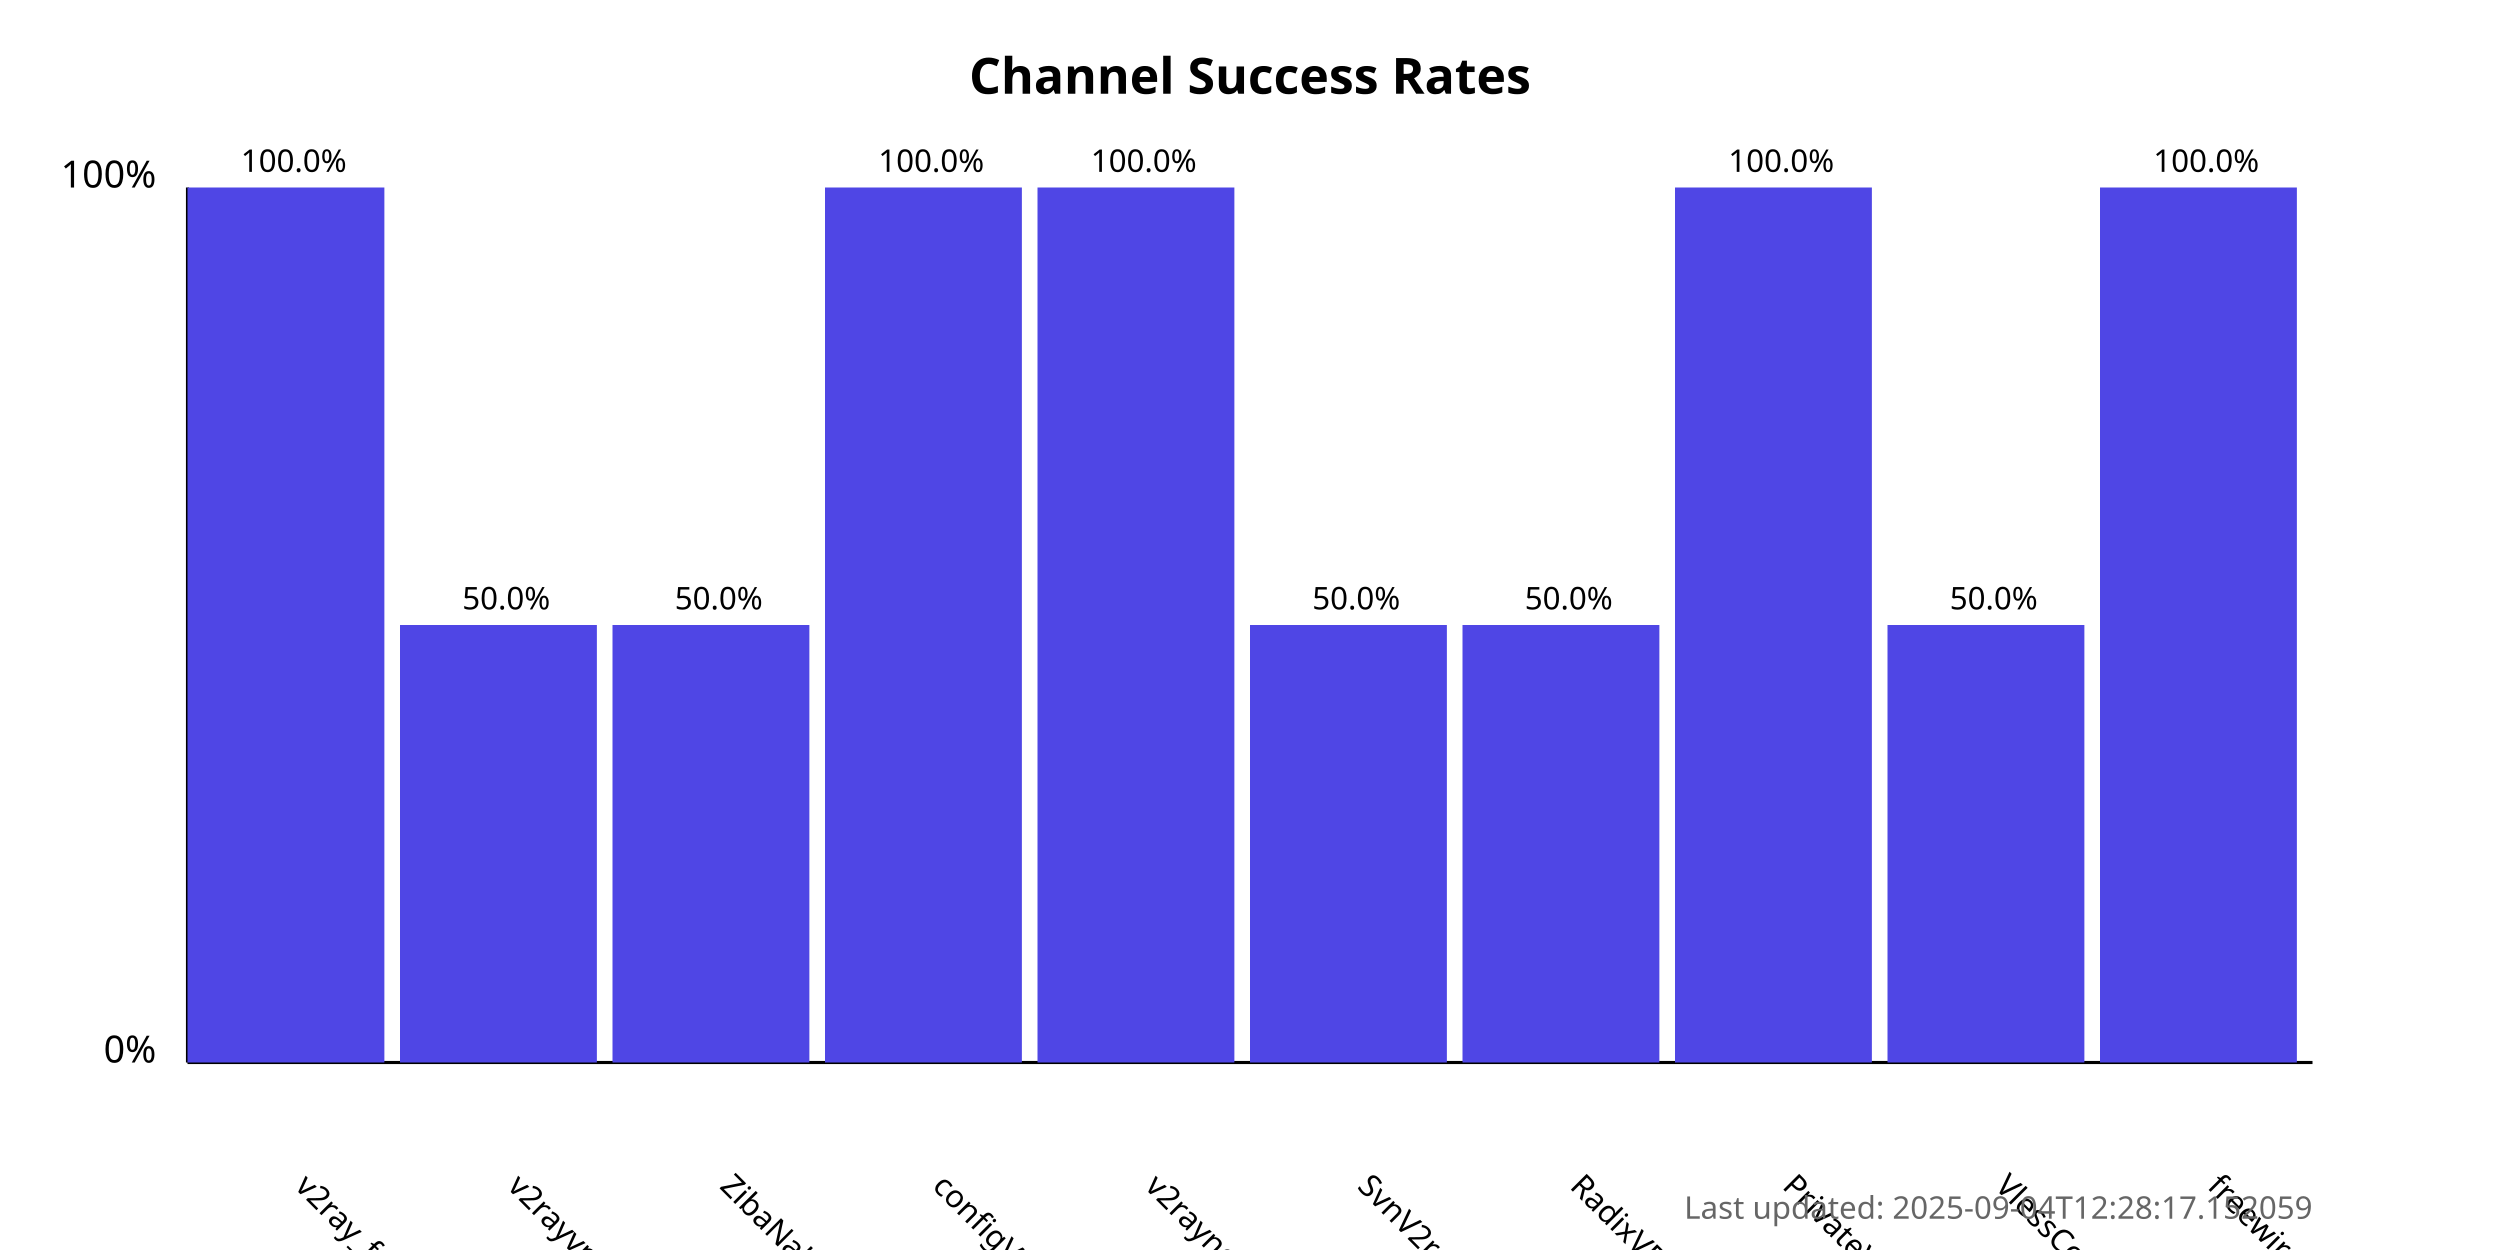
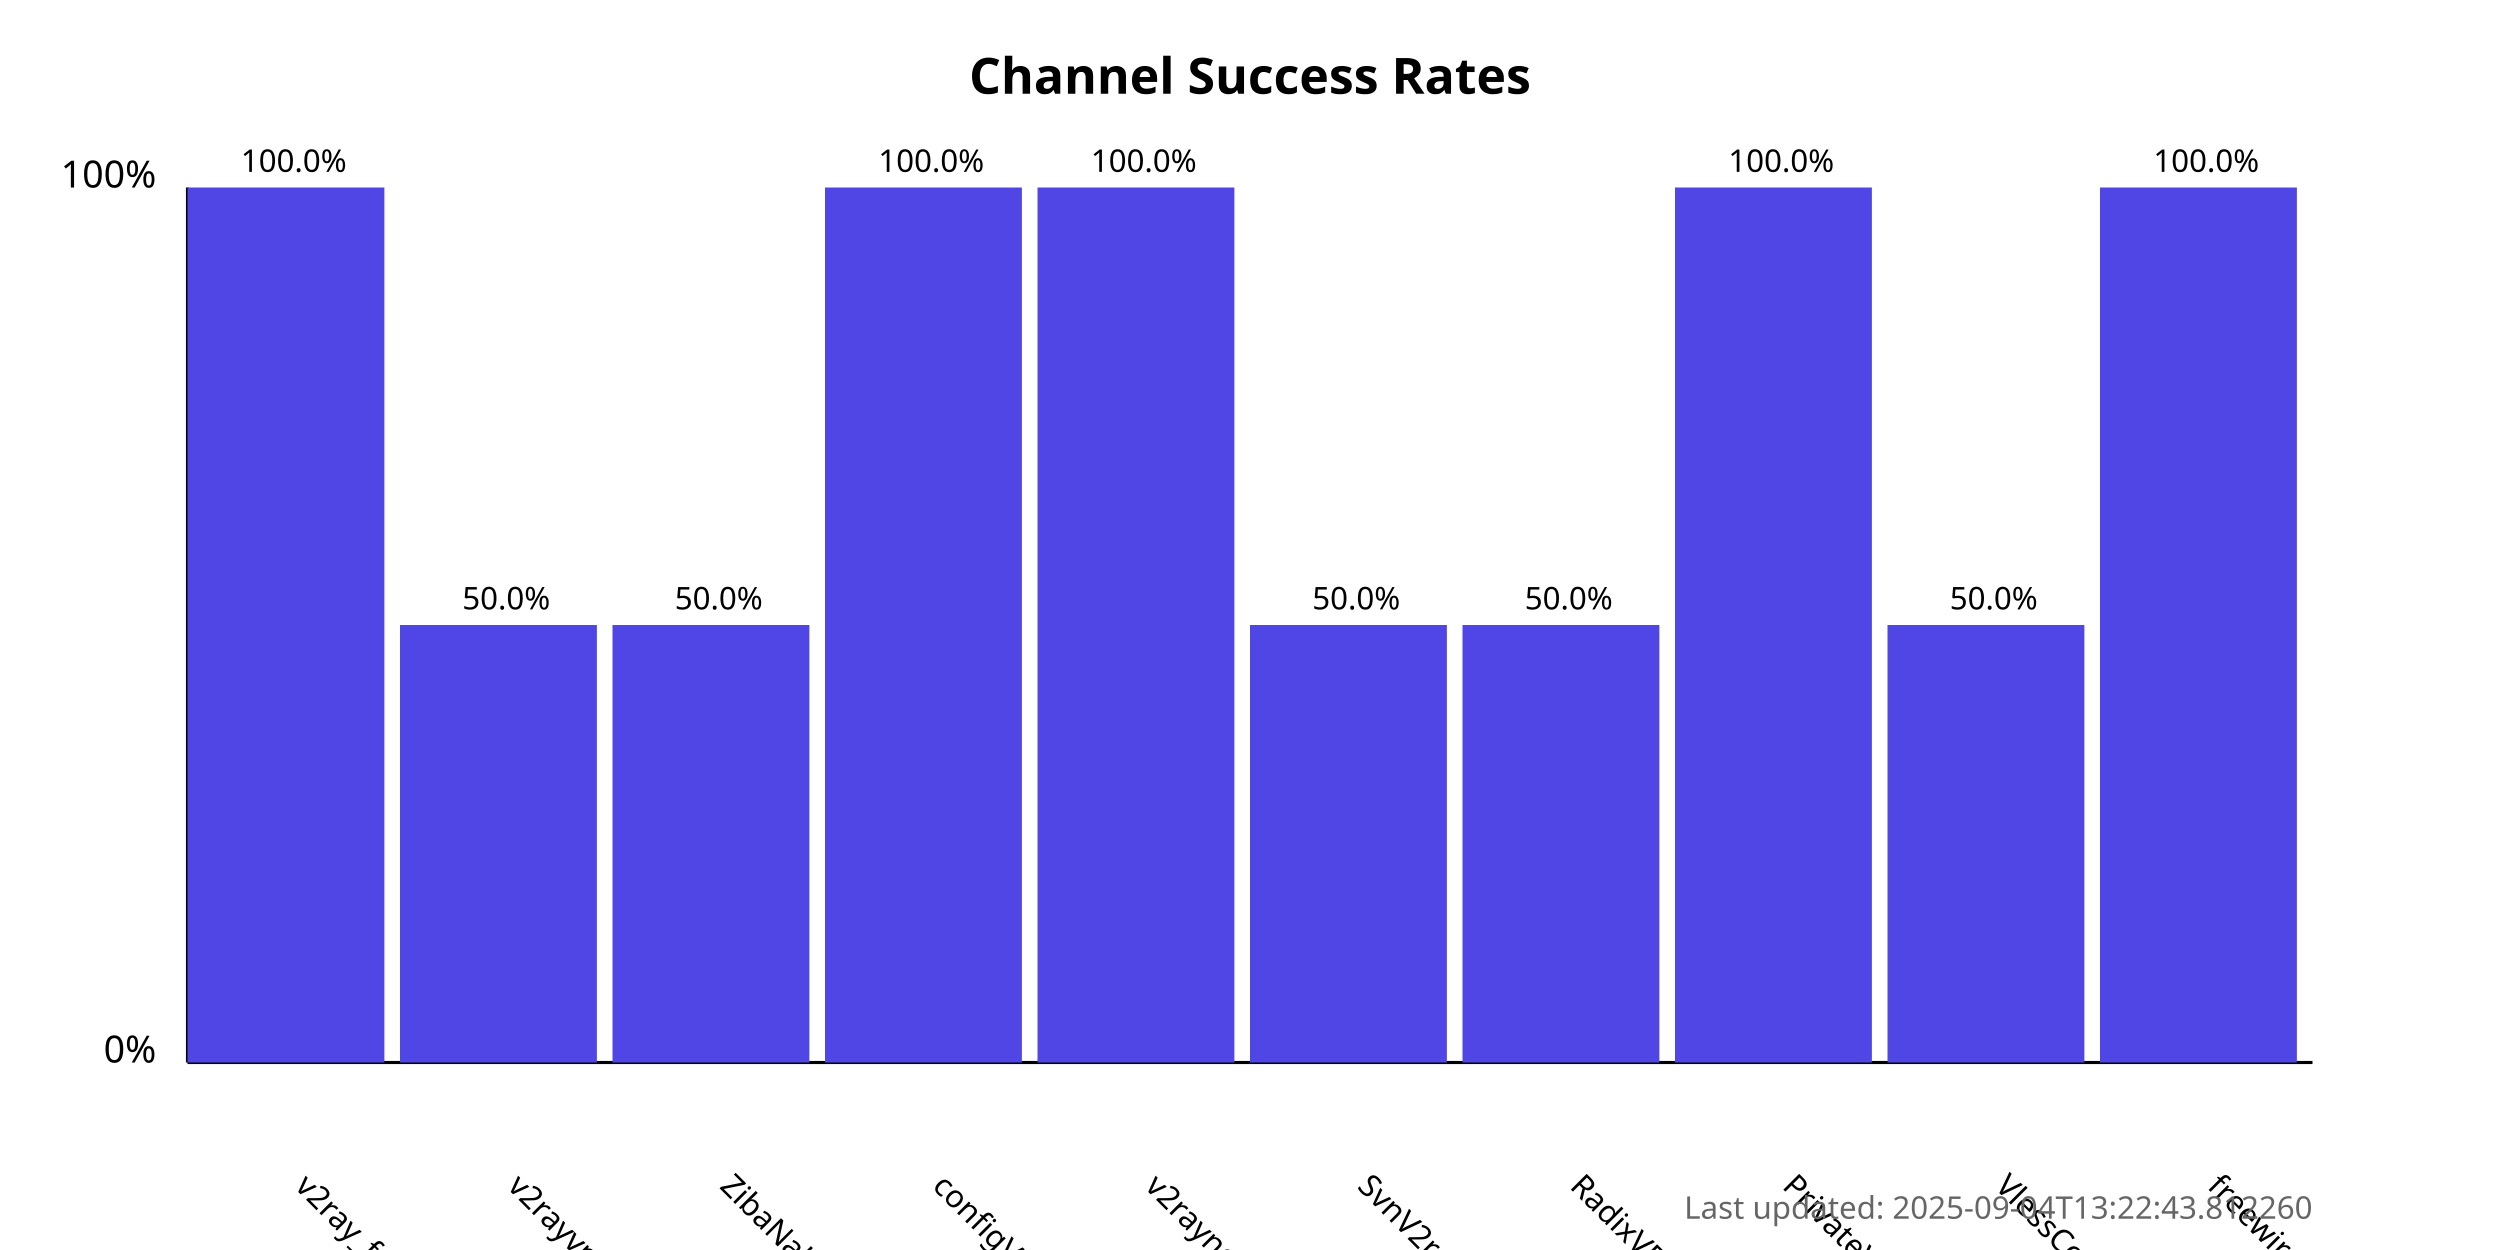
<svg xmlns="http://www.w3.org/2000/svg" width="800" height="400">
  <style>
            .chart-title { font: bold 16px sans-serif; }
            .axis-label { font: 12px sans-serif; }
            .tick-label { font: 10px sans-serif; }
            .bar { fill: #4f46e5; }
            .bar:hover { fill: #6366f1; }
            .timestamp { font: 10px sans-serif; fill: #666; }
        </style>
  <text x="400.0" y="30" text-anchor="middle" class="chart-title">
            Channel Success Rates
        </text>
  <line x1="60" y1="340" x2="60" y2="60" stroke="black" stroke-width="1" />
  <line x1="60" y1="340" x2="740" y2="340" stroke="black" stroke-width="1" />
  <text x="50" y="340" text-anchor="end" class="axis-label">0%</text>
  <text x="50" y="60" text-anchor="end" class="axis-label">100%</text>
  <g>
    <rect x="60" y="60.0" width="63.0" height="280.0" class="bar" />
    <text x="94.0" y="380" transform="rotate(45, 94.0, 380)" text-anchor="start" class="tick-label">
                v2ray_free_conf
            </text>
    <text x="94.0" y="55.0" text-anchor="middle" class="tick-label">
                100.0%
            </text>
  </g>
  <g>
    <rect x="128.0" y="200.0" width="63.0" height="140.0" class="bar" />
    <text x="162.0" y="380" transform="rotate(45, 162.0, 380)" text-anchor="start" class="tick-label">
                v2rayvpno
            </text>
    <text x="162.0" y="195.0" text-anchor="middle" class="tick-label">
                50.0%
            </text>
  </g>
  <g>
    <rect x="196.0" y="200.0" width="63.0" height="140.0" class="bar" />
    <text x="230.0" y="380" transform="rotate(45, 230.0, 380)" text-anchor="start" class="tick-label">
                ZibaNabz
            </text>
    <text x="230.0" y="195.0" text-anchor="middle" class="tick-label">
                50.0%
            </text>
  </g>
  <g>
    <rect x="264.0" y="60.0" width="63.0" height="280.0" class="bar" />
    <text x="298.0" y="380" transform="rotate(45, 298.0, 380)" text-anchor="start" class="tick-label">
                configV2rayForFree
            </text>
    <text x="298.0" y="55.0" text-anchor="middle" class="tick-label">
                100.0%
            </text>
  </g>
  <g>
    <rect x="332.0" y="60.0" width="63.0" height="280.0" class="bar" />
    <text x="366.0" y="380" transform="rotate(45, 366.0, 380)" text-anchor="start" class="tick-label">
                v2rayngvpn
            </text>
    <text x="366.0" y="55.0" text-anchor="middle" class="tick-label">
                100.0%
            </text>
  </g>
  <g>
    <rect x="400.0" y="200.0" width="63.0" height="140.0" class="bar" />
    <text x="434.0" y="380" transform="rotate(45, 434.0, 380)" text-anchor="start" class="tick-label">
                SvnV2ray
            </text>
    <text x="434.0" y="195.0" text-anchor="middle" class="tick-label">
                50.0%
            </text>
  </g>
  <g>
    <rect x="468.0" y="200.0" width="63.0" height="140.0" class="bar" />
    <text x="502.0" y="380" transform="rotate(45, 502.0, 380)" text-anchor="start" class="tick-label">
                RadixVPN
            </text>
    <text x="502.0" y="195.0" text-anchor="middle" class="tick-label">
                50.0%
            </text>
  </g>
  <g>
    <rect x="536.0" y="60.0" width="63.0" height="280.0" class="bar" />
    <text x="570.0" y="380" transform="rotate(45, 570.0, 380)" text-anchor="start" class="tick-label">
                PrivateVPNs
            </text>
    <text x="570.0" y="55.0" text-anchor="middle" class="tick-label">
                100.0%
            </text>
  </g>
  <g>
    <rect x="604.0" y="200.0" width="63.0" height="140.0" class="bar" />
    <text x="638.0" y="380" transform="rotate(45, 638.0, 380)" text-anchor="start" class="tick-label">
                VlessConfig
            </text>
    <text x="638.0" y="195.0" text-anchor="middle" class="tick-label">
                50.0%
            </text>
  </g>
  <g>
    <rect x="672.0" y="60.0" width="63.0" height="280.0" class="bar" />
    <text x="706.0" y="380" transform="rotate(45, 706.0, 380)" text-anchor="start" class="tick-label">
                freewireguard
            </text>
    <text x="706.0" y="55.0" text-anchor="middle" class="tick-label">
                100.0%
            </text>
  </g>
  <text x="740" y="390" text-anchor="end" class="timestamp">
-             Last updated: 2025-09-04T12:28:17.152059
+             Last updated: 2025-09-04T13:22:43.812260
        </text>
</svg>
